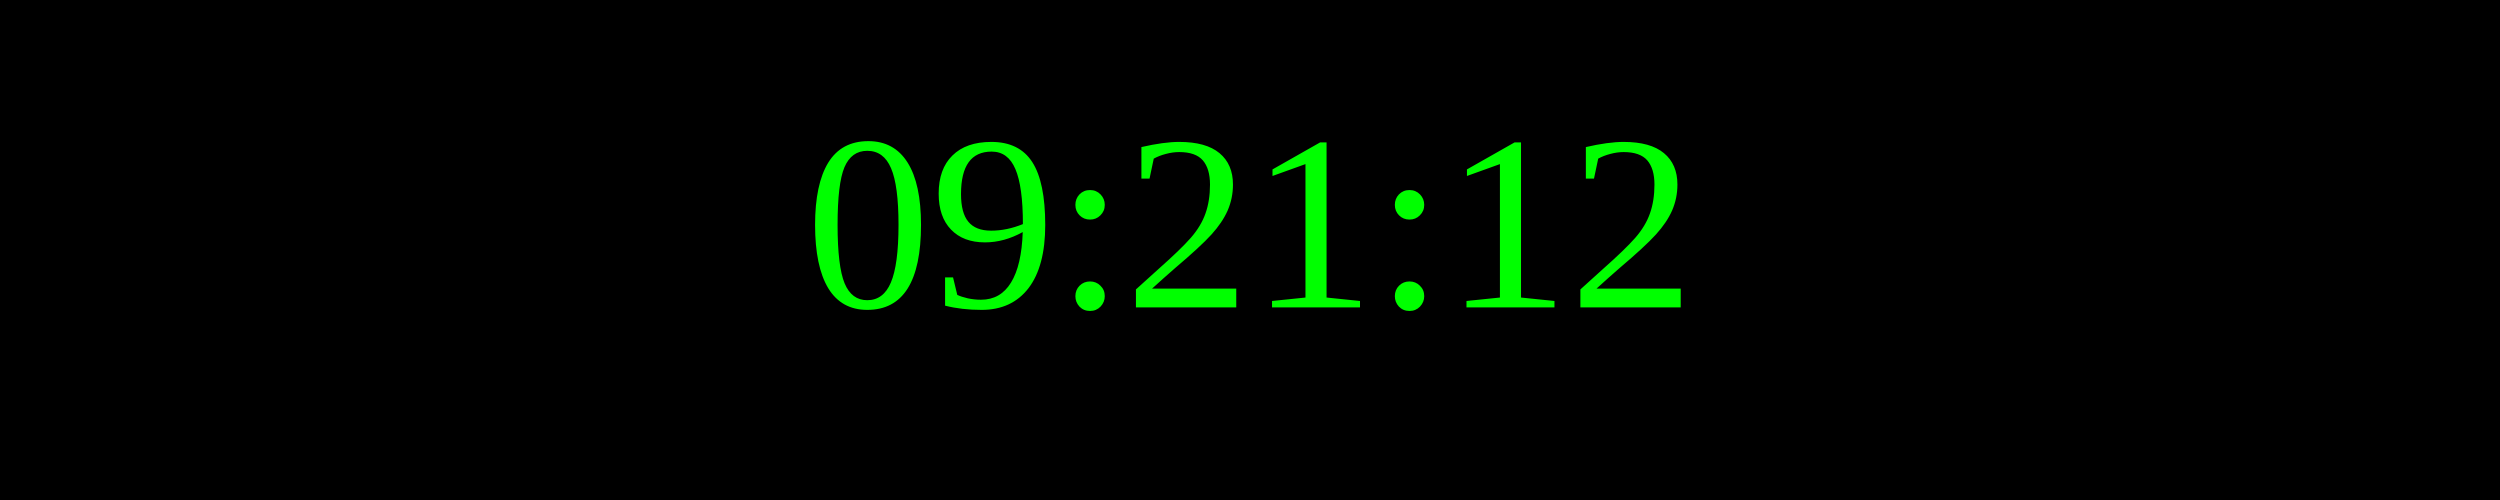
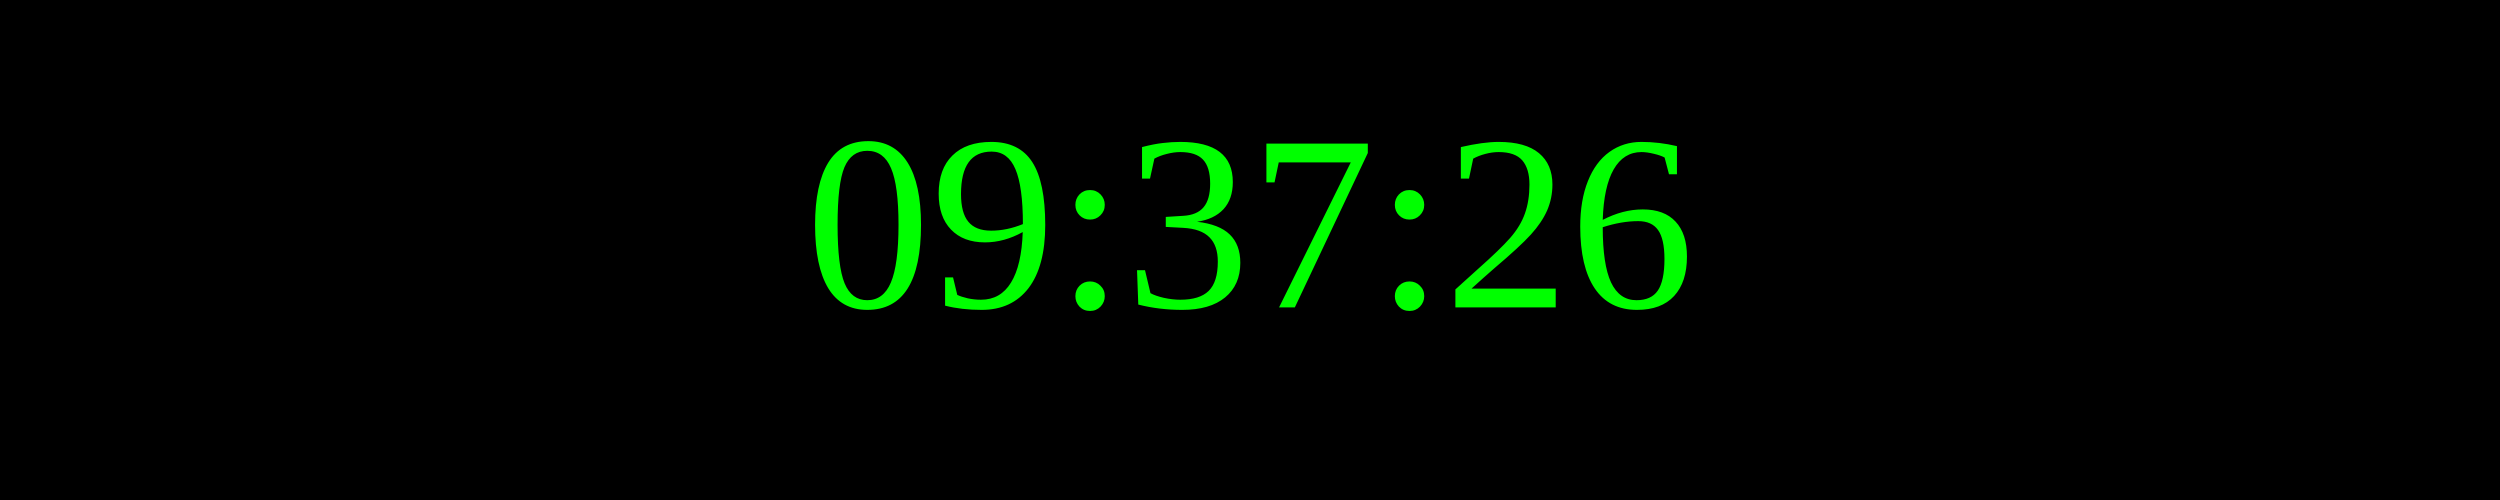
<svg xmlns="http://www.w3.org/2000/svg" width="250" height="50">
  <rect width="100%" height="100%" fill="black" />
  <text x="50%" y="50%" font-size="25" fill="lime" text-anchor="middle" dominant-baseline="middle">
- 09:21:12
+ 09:37:26
</text>
</svg>
